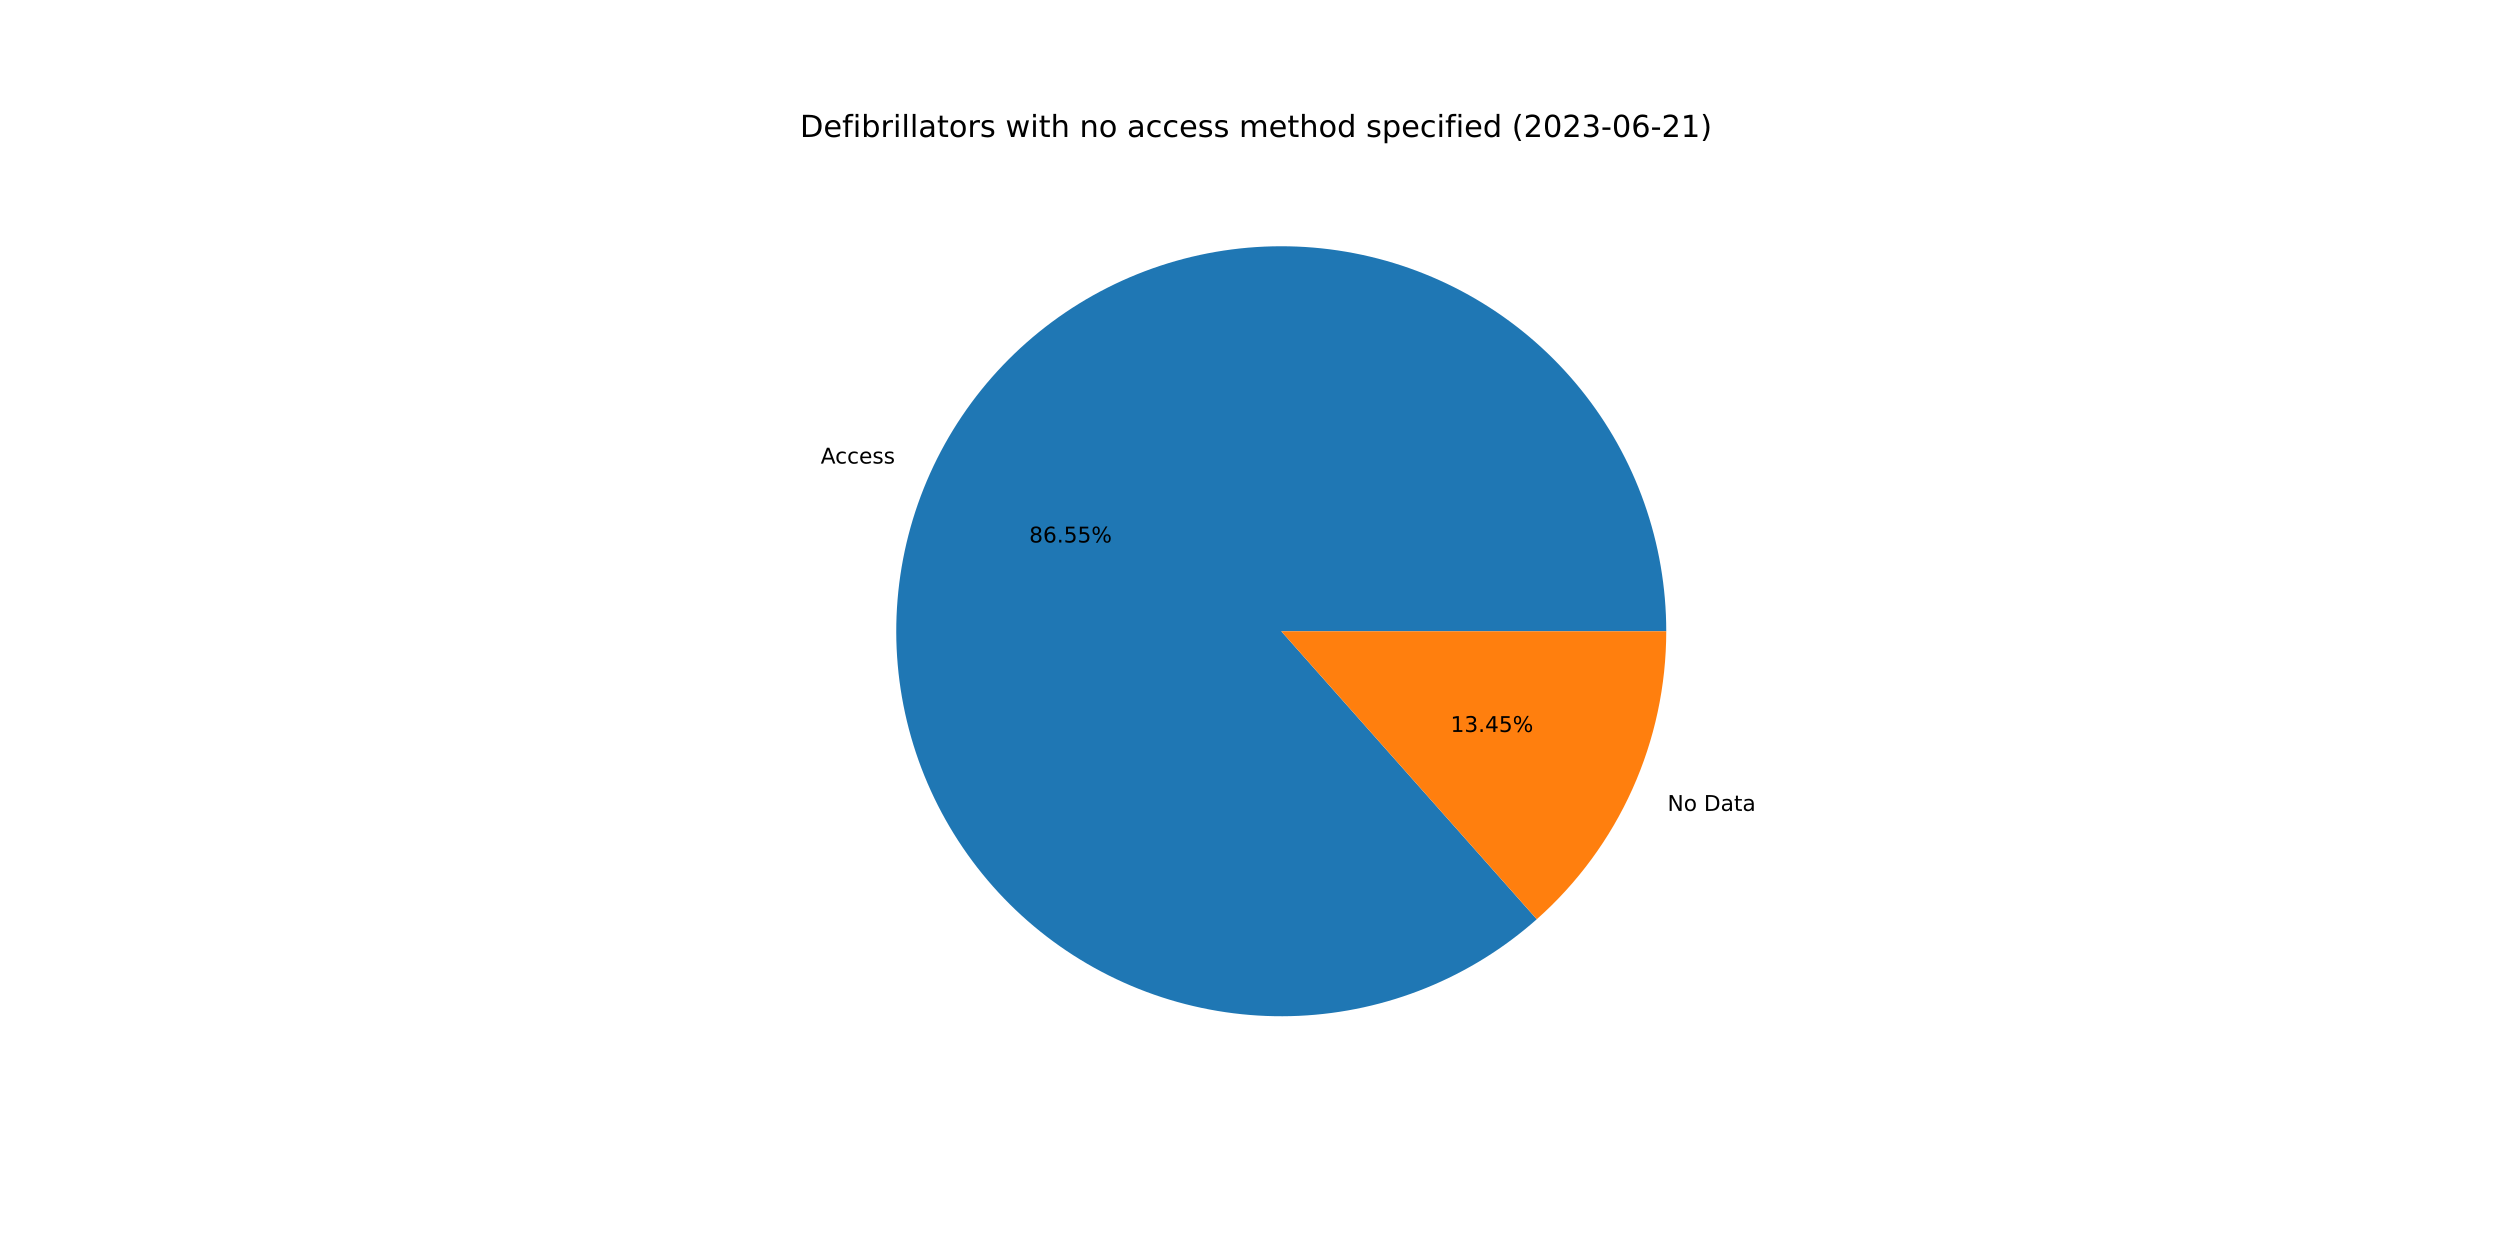
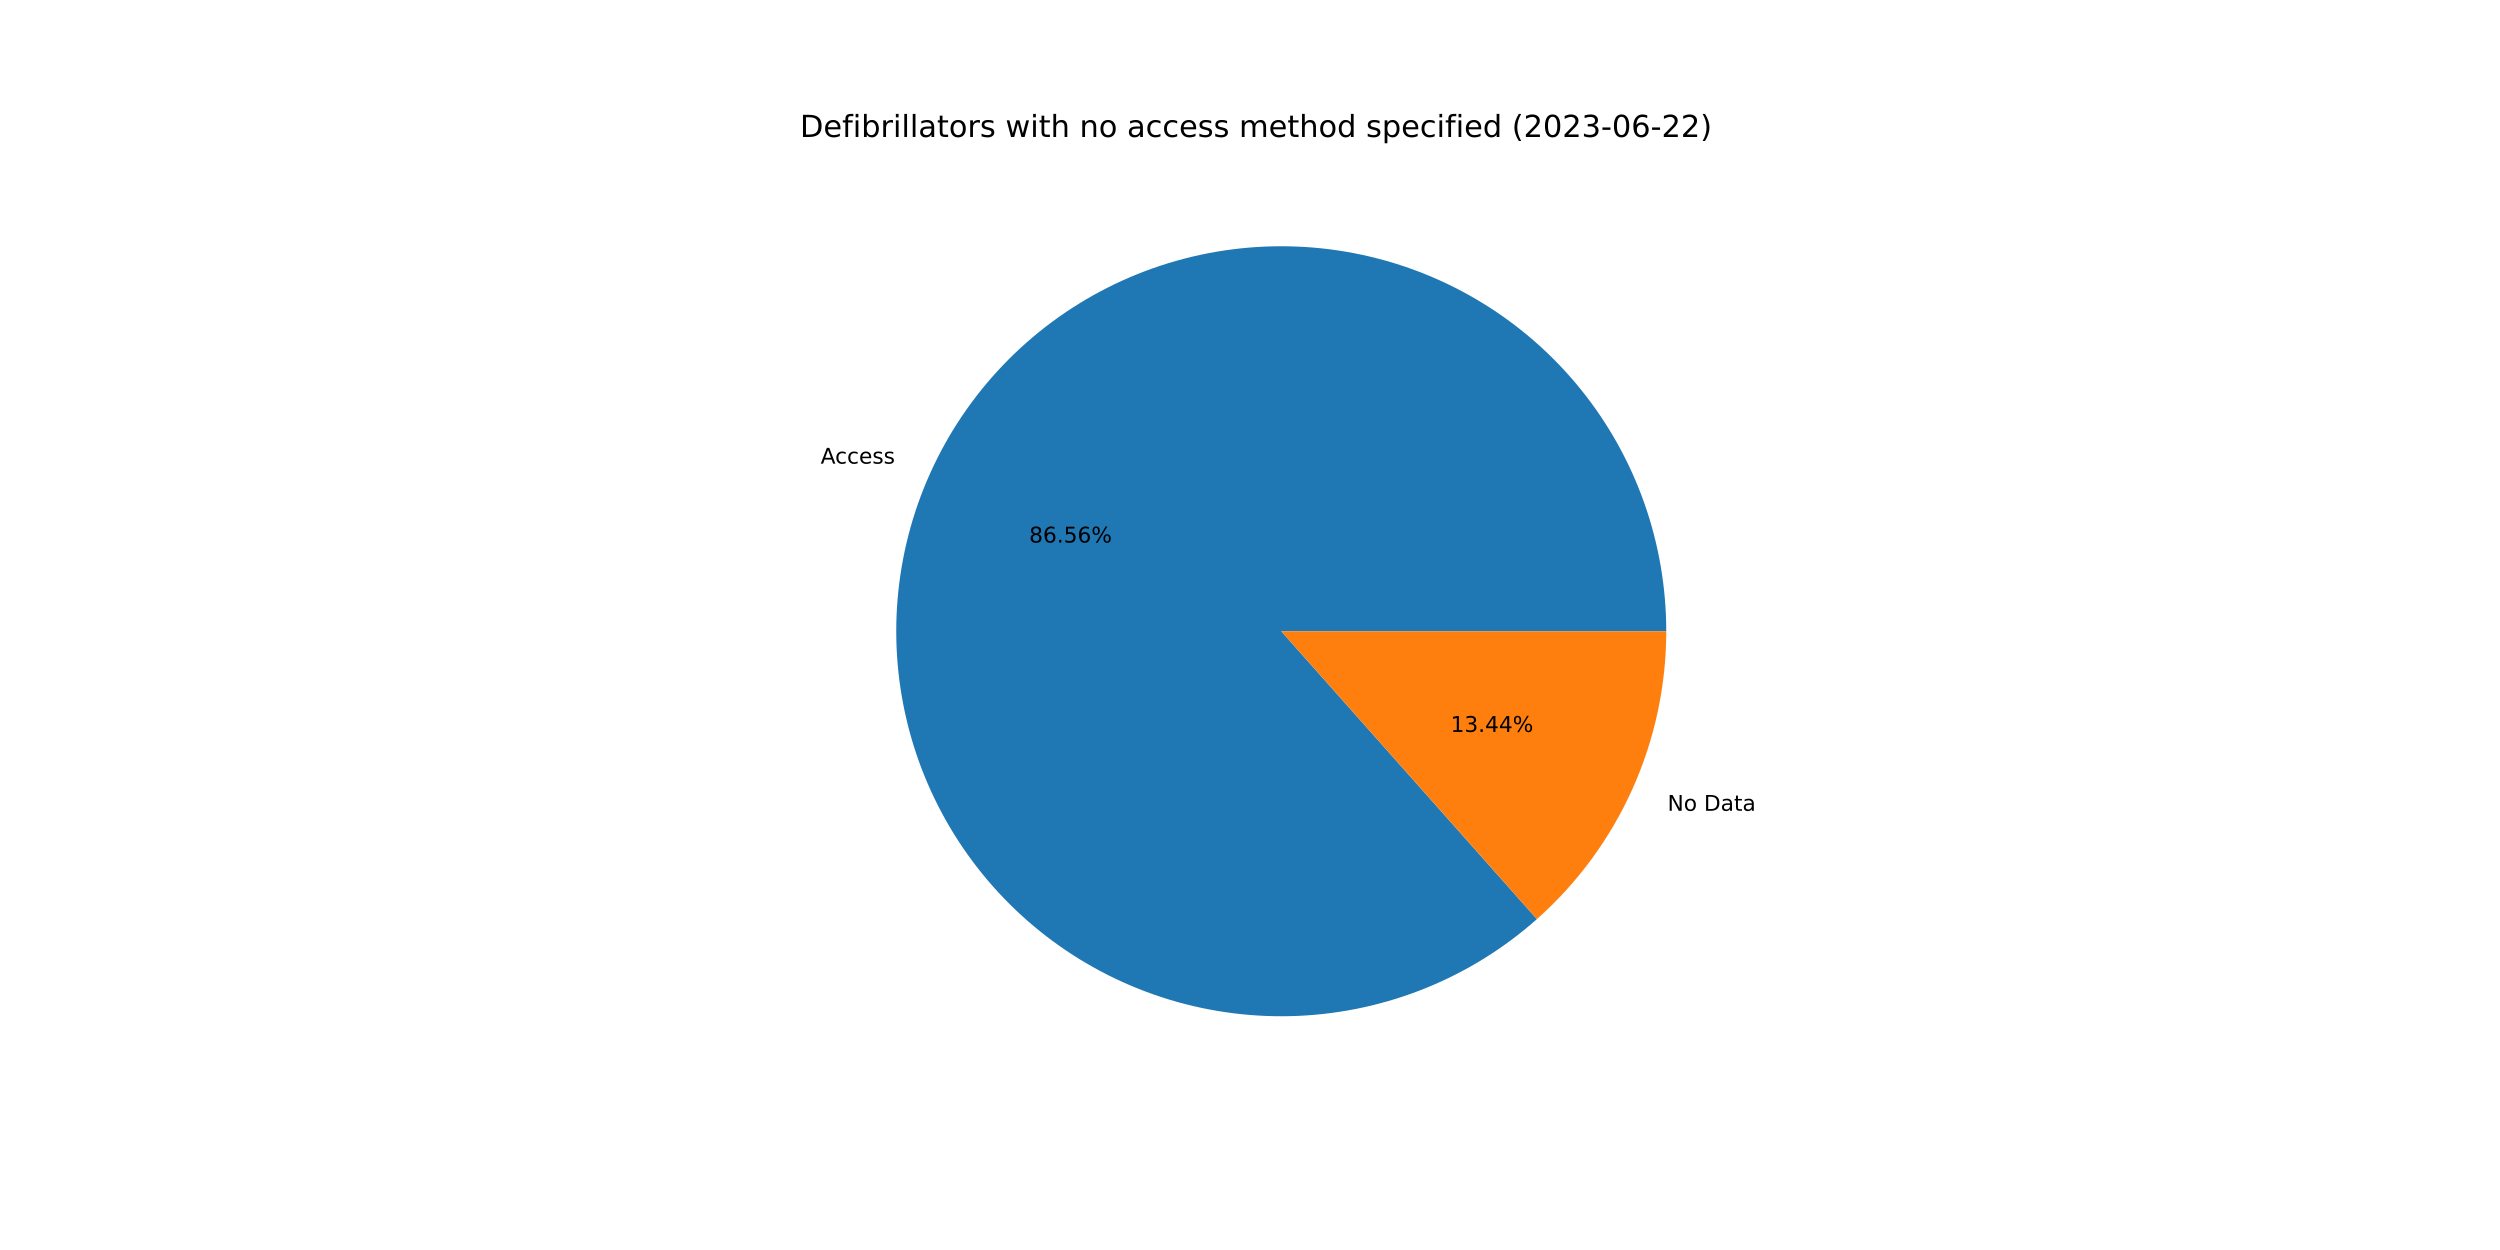
<svg xmlns="http://www.w3.org/2000/svg" xmlns:xlink="http://www.w3.org/1999/xlink" width="1152pt" height="576pt" viewBox="0 0 1152 576" version="1.1">
  <defs>
    <style type="text/css">*{stroke-linejoin: round; stroke-linecap: butt}</style>
  </defs>
  <g id="figure_1">
    <g id="patch_1">
      <path d="M 0 576  L 1152 576  L 1152 0  L 0 0  z " style="fill: #ffffff" />
    </g>
    <g id="axes_1">
      <g id="patch_2">
-         <path d="M 767.808 290.88  C 767.808 270.732 764.376 250.731 757.659 231.736  C 750.942 212.741 741.039 195.029 728.374 179.359  C 715.709 163.69 700.467 150.292 683.302 139.742  C 666.138 129.191 647.302 121.641 627.602 117.416  C 607.902 113.192 587.626 112.353 567.645 114.937  C 547.664 117.522 528.268 123.491 510.292 132.588  C 492.315 141.686 476.019 153.78 462.104 168.35  C 448.188 182.92 436.856 199.755 428.594 218.13  C 420.332 236.506 415.261 256.156 413.598 276.234  C 411.934 296.313 413.704 316.529 418.829 336.014  C 423.955 355.499 432.363 373.968 443.691 390.63  C 455.019 407.291 469.103 421.901 485.338 433.833  C 501.572 445.764 519.721 454.844 539.005 460.68  C 558.289 466.517 578.426 469.026 598.553 468.101  C 618.679 467.175 638.501 462.827 657.167 455.245  C 675.834 447.662 693.073 436.955 708.143 423.583  L 590.4 290.88  L 767.808 290.88  z " style="fill: #1f77b4" />
+         <path d="M 767.808 290.88  C 767.808 270.731 764.375 250.728 757.657 231.732  C 750.94 212.735 741.034 195.021 728.367 179.352  C 715.701 163.682 700.456 150.284 683.29 139.734  C 666.123 129.184 647.284 121.635 627.582 117.412  C 607.881 113.189 587.603 112.353 567.62 114.941  C 547.638 117.528 528.241 123.5 510.265 132.602  C 492.288 141.703 475.993 153.801 462.079 168.375  C 448.166 182.949 436.836 199.788 428.578 218.167  C 420.319 236.546 415.252 256.198 413.594 276.279  C 411.936 296.36 413.71 316.577 418.842 336.062  C 423.974 355.547 432.387 374.016 443.722 390.675  C 455.056 407.334 469.146 421.941 485.386 433.868  C 501.626 445.795 519.78 454.869 539.067 460.699  C 558.354 466.529 578.495 469.031 598.622 468.097  C 618.75 467.163 638.572 462.807 657.237 455.216  C 675.901 447.625 693.137 436.91 708.203 423.53  L 590.4 290.88  L 767.808 290.88  z " style="fill: #1f77b4" />
      </g>
      <g id="patch_3">
-         <path d="M 708.143 423.583  C 726.903 406.938 741.921 386.503 752.206 363.63  C 762.49 340.756 767.808 315.959 767.808 290.88  L 590.4 290.88  L 708.143 423.583  z " style="fill: #ff7f0e" />
+         <path d="M 708.203 423.53  C 726.945 406.886 741.948 386.457 752.222 363.593  C 762.496 340.729 767.808 315.946 767.808 290.88  L 590.4 290.88  L 708.203 423.53  z " style="fill: #ff7f0e" />
      </g>
      <g id="matplotlib.axis_1" />
      <g id="matplotlib.axis_2" />
      <g id="text_1">
-         <g transform="translate(378.1793 213.6148)scale(0.1 -0.1)">
+         <g transform="translate(378.1613 213.6549)scale(0.1 -0.1)">
          <defs>
            <path id="DejaVuSans-41" d="M 2188 4044  L 1331 1722  L 3047 1722  L 2188 4044  z M 1831 4666  L 2547 4666  L 4325 0  L 3669 0  L 3244 1197  L 1141 1197  L 716 0  L 50 0  L 1831 4666  z " transform="scale(0.015625)" />
            <path id="DejaVuSans-63" d="M 3122 3366  L 3122 2828  Q 2878 2963 2633 3030  Q 2388 3097 2138 3097  Q 1578 3097 1268 2742  Q 959 2388 959 1747  Q 959 1106 1268 751  Q 1578 397 2138 397  Q 2388 397 2633 464  Q 2878 531 3122 666  L 3122 134  Q 2881 22 2623 -34  Q 2366 -91 2075 -91  Q 1284 -91 818 406  Q 353 903 353 1747  Q 353 2603 823 3093  Q 1294 3584 2113 3584  Q 2378 3584 2631 3529  Q 2884 3475 3122 3366  z " transform="scale(0.015625)" />
            <path id="DejaVuSans-65" d="M 3597 1894  L 3597 1613  L 953 1613  Q 991 1019 1311 708  Q 1631 397 2203 397  Q 2534 397 2845 478  Q 3156 559 3463 722  L 3463 178  Q 3153 47 2828 -22  Q 2503 -91 2169 -91  Q 1331 -91 842 396  Q 353 884 353 1716  Q 353 2575 817 3079  Q 1281 3584 2069 3584  Q 2775 3584 3186 3129  Q 3597 2675 3597 1894  z M 3022 2063  Q 3016 2534 2758 2815  Q 2500 3097 2075 3097  Q 1594 3097 1305 2825  Q 1016 2553 972 2059  L 3022 2063  z " transform="scale(0.015625)" />
            <path id="DejaVuSans-73" d="M 2834 3397  L 2834 2853  Q 2591 2978 2328 3040  Q 2066 3103 1784 3103  Q 1356 3103 1142 2972  Q 928 2841 928 2578  Q 928 2378 1081 2264  Q 1234 2150 1697 2047  L 1894 2003  Q 2506 1872 2764 1633  Q 3022 1394 3022 966  Q 3022 478 2636 193  Q 2250 -91 1575 -91  Q 1294 -91 989 -36  Q 684 19 347 128  L 347 722  Q 666 556 975 473  Q 1284 391 1588 391  Q 1994 391 2212 530  Q 2431 669 2431 922  Q 2431 1156 2273 1281  Q 2116 1406 1581 1522  L 1381 1569  Q 847 1681 609 1914  Q 372 2147 372 2553  Q 372 3047 722 3315  Q 1072 3584 1716 3584  Q 2034 3584 2315 3537  Q 2597 3491 2834 3397  z " transform="scale(0.015625)" />
          </defs>
          <use xlink:href="#DejaVuSans-41" />
          <use xlink:href="#DejaVuSans-63" x="66.658" />
          <use xlink:href="#DejaVuSans-63" x="121.639" />
          <use xlink:href="#DejaVuSans-65" x="176.619" />
          <use xlink:href="#DejaVuSans-73" x="238.143" />
          <use xlink:href="#DejaVuSans-73" x="290.242" />
        </g>
      </g>
      <g id="text_2">
-         <g transform="translate(474.2517 249.9896)scale(0.1 -0.1)">
+         <g transform="translate(474.2419 250.0115)scale(0.1 -0.1)">
          <defs>
            <path id="DejaVuSans-38" d="M 2034 2216  Q 1584 2216 1326 1975  Q 1069 1734 1069 1313  Q 1069 891 1326 650  Q 1584 409 2034 409  Q 2484 409 2743 651  Q 3003 894 3003 1313  Q 3003 1734 2745 1975  Q 2488 2216 2034 2216  z M 1403 2484  Q 997 2584 770 2862  Q 544 3141 544 3541  Q 544 4100 942 4425  Q 1341 4750 2034 4750  Q 2731 4750 3128 4425  Q 3525 4100 3525 3541  Q 3525 3141 3298 2862  Q 3072 2584 2669 2484  Q 3125 2378 3379 2068  Q 3634 1759 3634 1313  Q 3634 634 3220 271  Q 2806 -91 2034 -91  Q 1263 -91 848 271  Q 434 634 434 1313  Q 434 1759 690 2068  Q 947 2378 1403 2484  z M 1172 3481  Q 1172 3119 1398 2916  Q 1625 2713 2034 2713  Q 2441 2713 2670 2916  Q 2900 3119 2900 3481  Q 2900 3844 2670 4047  Q 2441 4250 2034 4250  Q 1625 4250 1398 4047  Q 1172 3844 1172 3481  z " transform="scale(0.015625)" />
            <path id="DejaVuSans-36" d="M 2113 2584  Q 1688 2584 1439 2293  Q 1191 2003 1191 1497  Q 1191 994 1439 701  Q 1688 409 2113 409  Q 2538 409 2786 701  Q 3034 994 3034 1497  Q 3034 2003 2786 2293  Q 2538 2584 2113 2584  z M 3366 4563  L 3366 3988  Q 3128 4100 2886 4159  Q 2644 4219 2406 4219  Q 1781 4219 1451 3797  Q 1122 3375 1075 2522  Q 1259 2794 1537 2939  Q 1816 3084 2150 3084  Q 2853 3084 3261 2657  Q 3669 2231 3669 1497  Q 3669 778 3244 343  Q 2819 -91 2113 -91  Q 1303 -91 875 529  Q 447 1150 447 2328  Q 447 3434 972 4092  Q 1497 4750 2381 4750  Q 2619 4750 2861 4703  Q 3103 4656 3366 4563  z " transform="scale(0.015625)" />
            <path id="DejaVuSans-2e" d="M 684 794  L 1344 794  L 1344 0  L 684 0  L 684 794  z " transform="scale(0.015625)" />
            <path id="DejaVuSans-35" d="M 691 4666  L 3169 4666  L 3169 4134  L 1269 4134  L 1269 2991  Q 1406 3038 1543 3061  Q 1681 3084 1819 3084  Q 2600 3084 3056 2656  Q 3513 2228 3513 1497  Q 3513 744 3044 326  Q 2575 -91 1722 -91  Q 1428 -91 1123 -41  Q 819 9 494 109  L 494 744  Q 775 591 1075 516  Q 1375 441 1709 441  Q 2250 441 2565 725  Q 2881 1009 2881 1497  Q 2881 1984 2565 2268  Q 2250 2553 1709 2553  Q 1456 2553 1204 2497  Q 953 2441 691 2322  L 691 4666  z " transform="scale(0.015625)" />
            <path id="DejaVuSans-25" d="M 4653 2053  Q 4381 2053 4226 1822  Q 4072 1591 4072 1178  Q 4072 772 4226 539  Q 4381 306 4653 306  Q 4919 306 5073 539  Q 5228 772 5228 1178  Q 5228 1588 5073 1820  Q 4919 2053 4653 2053  z M 4653 2450  Q 5147 2450 5437 2106  Q 5728 1763 5728 1178  Q 5728 594 5436 251  Q 5144 -91 4653 -91  Q 4153 -91 3862 251  Q 3572 594 3572 1178  Q 3572 1766 3864 2108  Q 4156 2450 4653 2450  z M 1428 4353  Q 1159 4353 1004 4120  Q 850 3888 850 3481  Q 850 3069 1003 2837  Q 1156 2606 1428 2606  Q 1700 2606 1854 2837  Q 2009 3069 2009 3481  Q 2009 3884 1853 4118  Q 1697 4353 1428 4353  z M 4250 4750  L 4750 4750  L 1831 -91  L 1331 -91  L 4250 4750  z M 1428 4750  Q 1922 4750 2215 4408  Q 2509 4066 2509 3481  Q 2509 2891 2217 2550  Q 1925 2209 1428 2209  Q 931 2209 642 2551  Q 353 2894 353 3481  Q 353 4063 643 4406  Q 934 4750 1428 4750  z " transform="scale(0.015625)" />
          </defs>
          <use xlink:href="#DejaVuSans-38" />
          <use xlink:href="#DejaVuSans-36" x="63.623" />
          <use xlink:href="#DejaVuSans-2e" x="127.246" />
          <use xlink:href="#DejaVuSans-35" x="159.033" />
-           <use xlink:href="#DejaVuSans-35" x="222.656" />
+           <use xlink:href="#DejaVuSans-36" x="222.656" />
          <use xlink:href="#DejaVuSans-25" x="286.279" />
        </g>
      </g>
      <g id="text_3">
-         <g transform="translate(768.3863 373.664)scale(0.1 -0.1)">
+         <g transform="translate(768.4043 373.6239)scale(0.1 -0.1)">
          <defs>
            <path id="DejaVuSans-4e" d="M 628 4666  L 1478 4666  L 3547 763  L 3547 4666  L 4159 4666  L 4159 0  L 3309 0  L 1241 3903  L 1241 0  L 628 0  L 628 4666  z " transform="scale(0.015625)" />
            <path id="DejaVuSans-6f" d="M 1959 3097  Q 1497 3097 1228 2736  Q 959 2375 959 1747  Q 959 1119 1226 758  Q 1494 397 1959 397  Q 2419 397 2687 759  Q 2956 1122 2956 1747  Q 2956 2369 2687 2733  Q 2419 3097 1959 3097  z M 1959 3584  Q 2709 3584 3137 3096  Q 3566 2609 3566 1747  Q 3566 888 3137 398  Q 2709 -91 1959 -91  Q 1206 -91 779 398  Q 353 888 353 1747  Q 353 2609 779 3096  Q 1206 3584 1959 3584  z " transform="scale(0.015625)" />
            <path id="DejaVuSans-20" transform="scale(0.015625)" />
            <path id="DejaVuSans-44" d="M 1259 4147  L 1259 519  L 2022 519  Q 2988 519 3436 956  Q 3884 1394 3884 2338  Q 3884 3275 3436 3711  Q 2988 4147 2022 4147  L 1259 4147  z M 628 4666  L 1925 4666  Q 3281 4666 3915 4102  Q 4550 3538 4550 2338  Q 4550 1131 3912 565  Q 3275 0 1925 0  L 628 0  L 628 4666  z " transform="scale(0.015625)" />
            <path id="DejaVuSans-61" d="M 2194 1759  Q 1497 1759 1228 1600  Q 959 1441 959 1056  Q 959 750 1161 570  Q 1363 391 1709 391  Q 2188 391 2477 730  Q 2766 1069 2766 1631  L 2766 1759  L 2194 1759  z M 3341 1997  L 3341 0  L 2766 0  L 2766 531  Q 2569 213 2275 61  Q 1981 -91 1556 -91  Q 1019 -91 701 211  Q 384 513 384 1019  Q 384 1609 779 1909  Q 1175 2209 1959 2209  L 2766 2209  L 2766 2266  Q 2766 2663 2505 2880  Q 2244 3097 1772 3097  Q 1472 3097 1187 3025  Q 903 2953 641 2809  L 641 3341  Q 956 3463 1253 3523  Q 1550 3584 1831 3584  Q 2591 3584 2966 3190  Q 3341 2797 3341 1997  z " transform="scale(0.015625)" />
            <path id="DejaVuSans-74" d="M 1172 4494  L 1172 3500  L 2356 3500  L 2356 3053  L 1172 3053  L 1172 1153  Q 1172 725 1289 603  Q 1406 481 1766 481  L 2356 481  L 2356 0  L 1766 0  Q 1100 0 847 248  Q 594 497 594 1153  L 594 3053  L 172 3053  L 172 3500  L 594 3500  L 594 4494  L 1172 4494  z " transform="scale(0.015625)" />
          </defs>
          <use xlink:href="#DejaVuSans-4e" />
          <use xlink:href="#DejaVuSans-6f" x="74.805" />
          <use xlink:href="#DejaVuSans-20" x="135.986" />
          <use xlink:href="#DejaVuSans-44" x="167.773" />
          <use xlink:href="#DejaVuSans-61" x="244.775" />
          <use xlink:href="#DejaVuSans-74" x="306.055" />
          <use xlink:href="#DejaVuSans-61" x="345.264" />
        </g>
      </g>
      <g id="text_4">
-         <g transform="translate(668.4186 337.2891)scale(0.1 -0.1)">
+         <g transform="translate(668.4284 337.2673)scale(0.1 -0.1)">
          <defs>
            <path id="DejaVuSans-31" d="M 794 531  L 1825 531  L 1825 4091  L 703 3866  L 703 4441  L 1819 4666  L 2450 4666  L 2450 531  L 3481 531  L 3481 0  L 794 0  L 794 531  z " transform="scale(0.015625)" />
            <path id="DejaVuSans-33" d="M 2597 2516  Q 3050 2419 3304 2112  Q 3559 1806 3559 1356  Q 3559 666 3084 287  Q 2609 -91 1734 -91  Q 1441 -91 1130 -33  Q 819 25 488 141  L 488 750  Q 750 597 1062 519  Q 1375 441 1716 441  Q 2309 441 2620 675  Q 2931 909 2931 1356  Q 2931 1769 2642 2001  Q 2353 2234 1838 2234  L 1294 2234  L 1294 2753  L 1863 2753  Q 2328 2753 2575 2939  Q 2822 3125 2822 3475  Q 2822 3834 2567 4026  Q 2313 4219 1838 4219  Q 1578 4219 1281 4162  Q 984 4106 628 3988  L 628 4550  Q 988 4650 1302 4700  Q 1616 4750 1894 4750  Q 2613 4750 3031 4423  Q 3450 4097 3450 3541  Q 3450 3153 3228 2886  Q 3006 2619 2597 2516  z " transform="scale(0.015625)" />
            <path id="DejaVuSans-34" d="M 2419 4116  L 825 1625  L 2419 1625  L 2419 4116  z M 2253 4666  L 3047 4666  L 3047 1625  L 3713 1625  L 3713 1100  L 3047 1100  L 3047 0  L 2419 0  L 2419 1100  L 313 1100  L 313 1709  L 2253 4666  z " transform="scale(0.015625)" />
          </defs>
          <use xlink:href="#DejaVuSans-31" />
          <use xlink:href="#DejaVuSans-33" x="63.623" />
          <use xlink:href="#DejaVuSans-2e" x="127.246" />
          <use xlink:href="#DejaVuSans-34" x="159.033" />
-           <use xlink:href="#DejaVuSans-35" x="222.656" />
+           <use xlink:href="#DejaVuSans-34" x="222.656" />
          <use xlink:href="#DejaVuSans-25" x="286.279" />
        </g>
      </g>
      <g id="text_5">
        <g transform="translate(368.64 63.12)scale(0.14 -0.14)">
          <defs>
            <path id="DejaVuSans-66" d="M 2375 4863  L 2375 4384  L 1825 4384  Q 1516 4384 1395 4259  Q 1275 4134 1275 3809  L 1275 3500  L 2222 3500  L 2222 3053  L 1275 3053  L 1275 0  L 697 0  L 697 3053  L 147 3053  L 147 3500  L 697 3500  L 697 3744  Q 697 4328 969 4595  Q 1241 4863 1831 4863  L 2375 4863  z " transform="scale(0.015625)" />
            <path id="DejaVuSans-69" d="M 603 3500  L 1178 3500  L 1178 0  L 603 0  L 603 3500  z M 603 4863  L 1178 4863  L 1178 4134  L 603 4134  L 603 4863  z " transform="scale(0.015625)" />
            <path id="DejaVuSans-62" d="M 3116 1747  Q 3116 2381 2855 2742  Q 2594 3103 2138 3103  Q 1681 3103 1420 2742  Q 1159 2381 1159 1747  Q 1159 1113 1420 752  Q 1681 391 2138 391  Q 2594 391 2855 752  Q 3116 1113 3116 1747  z M 1159 2969  Q 1341 3281 1617 3432  Q 1894 3584 2278 3584  Q 2916 3584 3314 3078  Q 3713 2572 3713 1747  Q 3713 922 3314 415  Q 2916 -91 2278 -91  Q 1894 -91 1617 61  Q 1341 213 1159 525  L 1159 0  L 581 0  L 581 4863  L 1159 4863  L 1159 2969  z " transform="scale(0.015625)" />
            <path id="DejaVuSans-72" d="M 2631 2963  Q 2534 3019 2420 3045  Q 2306 3072 2169 3072  Q 1681 3072 1420 2755  Q 1159 2438 1159 1844  L 1159 0  L 581 0  L 581 3500  L 1159 3500  L 1159 2956  Q 1341 3275 1631 3429  Q 1922 3584 2338 3584  Q 2397 3584 2469 3576  Q 2541 3569 2628 3553  L 2631 2963  z " transform="scale(0.015625)" />
            <path id="DejaVuSans-6c" d="M 603 4863  L 1178 4863  L 1178 0  L 603 0  L 603 4863  z " transform="scale(0.015625)" />
            <path id="DejaVuSans-77" d="M 269 3500  L 844 3500  L 1563 769  L 2278 3500  L 2956 3500  L 3675 769  L 4391 3500  L 4966 3500  L 4050 0  L 3372 0  L 2619 2869  L 1863 0  L 1184 0  L 269 3500  z " transform="scale(0.015625)" />
            <path id="DejaVuSans-68" d="M 3513 2113  L 3513 0  L 2938 0  L 2938 2094  Q 2938 2591 2744 2837  Q 2550 3084 2163 3084  Q 1697 3084 1428 2787  Q 1159 2491 1159 1978  L 1159 0  L 581 0  L 581 4863  L 1159 4863  L 1159 2956  Q 1366 3272 1645 3428  Q 1925 3584 2291 3584  Q 2894 3584 3203 3211  Q 3513 2838 3513 2113  z " transform="scale(0.015625)" />
            <path id="DejaVuSans-6e" d="M 3513 2113  L 3513 0  L 2938 0  L 2938 2094  Q 2938 2591 2744 2837  Q 2550 3084 2163 3084  Q 1697 3084 1428 2787  Q 1159 2491 1159 1978  L 1159 0  L 581 0  L 581 3500  L 1159 3500  L 1159 2956  Q 1366 3272 1645 3428  Q 1925 3584 2291 3584  Q 2894 3584 3203 3211  Q 3513 2838 3513 2113  z " transform="scale(0.015625)" />
            <path id="DejaVuSans-6d" d="M 3328 2828  Q 3544 3216 3844 3400  Q 4144 3584 4550 3584  Q 5097 3584 5394 3201  Q 5691 2819 5691 2113  L 5691 0  L 5113 0  L 5113 2094  Q 5113 2597 4934 2840  Q 4756 3084 4391 3084  Q 3944 3084 3684 2787  Q 3425 2491 3425 1978  L 3425 0  L 2847 0  L 2847 2094  Q 2847 2600 2669 2842  Q 2491 3084 2119 3084  Q 1678 3084 1418 2786  Q 1159 2488 1159 1978  L 1159 0  L 581 0  L 581 3500  L 1159 3500  L 1159 2956  Q 1356 3278 1631 3431  Q 1906 3584 2284 3584  Q 2666 3584 2933 3390  Q 3200 3197 3328 2828  z " transform="scale(0.015625)" />
            <path id="DejaVuSans-64" d="M 2906 2969  L 2906 4863  L 3481 4863  L 3481 0  L 2906 0  L 2906 525  Q 2725 213 2448 61  Q 2172 -91 1784 -91  Q 1150 -91 751 415  Q 353 922 353 1747  Q 353 2572 751 3078  Q 1150 3584 1784 3584  Q 2172 3584 2448 3432  Q 2725 3281 2906 2969  z M 947 1747  Q 947 1113 1208 752  Q 1469 391 1925 391  Q 2381 391 2643 752  Q 2906 1113 2906 1747  Q 2906 2381 2643 2742  Q 2381 3103 1925 3103  Q 1469 3103 1208 2742  Q 947 2381 947 1747  z " transform="scale(0.015625)" />
            <path id="DejaVuSans-70" d="M 1159 525  L 1159 -1331  L 581 -1331  L 581 3500  L 1159 3500  L 1159 2969  Q 1341 3281 1617 3432  Q 1894 3584 2278 3584  Q 2916 3584 3314 3078  Q 3713 2572 3713 1747  Q 3713 922 3314 415  Q 2916 -91 2278 -91  Q 1894 -91 1617 61  Q 1341 213 1159 525  z M 3116 1747  Q 3116 2381 2855 2742  Q 2594 3103 2138 3103  Q 1681 3103 1420 2742  Q 1159 2381 1159 1747  Q 1159 1113 1420 752  Q 1681 391 2138 391  Q 2594 391 2855 752  Q 3116 1113 3116 1747  z " transform="scale(0.015625)" />
            <path id="DejaVuSans-28" d="M 1984 4856  Q 1566 4138 1362 3434  Q 1159 2731 1159 2009  Q 1159 1288 1364 580  Q 1569 -128 1984 -844  L 1484 -844  Q 1016 -109 783 600  Q 550 1309 550 2009  Q 550 2706 781 3412  Q 1013 4119 1484 4856  L 1984 4856  z " transform="scale(0.015625)" />
            <path id="DejaVuSans-32" d="M 1228 531  L 3431 531  L 3431 0  L 469 0  L 469 531  Q 828 903 1448 1529  Q 2069 2156 2228 2338  Q 2531 2678 2651 2914  Q 2772 3150 2772 3378  Q 2772 3750 2511 3984  Q 2250 4219 1831 4219  Q 1534 4219 1204 4116  Q 875 4013 500 3803  L 500 4441  Q 881 4594 1212 4672  Q 1544 4750 1819 4750  Q 2544 4750 2975 4387  Q 3406 4025 3406 3419  Q 3406 3131 3298 2873  Q 3191 2616 2906 2266  Q 2828 2175 2409 1742  Q 1991 1309 1228 531  z " transform="scale(0.015625)" />
            <path id="DejaVuSans-30" d="M 2034 4250  Q 1547 4250 1301 3770  Q 1056 3291 1056 2328  Q 1056 1369 1301 889  Q 1547 409 2034 409  Q 2525 409 2770 889  Q 3016 1369 3016 2328  Q 3016 3291 2770 3770  Q 2525 4250 2034 4250  z M 2034 4750  Q 2819 4750 3233 4129  Q 3647 3509 3647 2328  Q 3647 1150 3233 529  Q 2819 -91 2034 -91  Q 1250 -91 836 529  Q 422 1150 422 2328  Q 422 3509 836 4129  Q 1250 4750 2034 4750  z " transform="scale(0.015625)" />
            <path id="DejaVuSans-2d" d="M 313 2009  L 1997 2009  L 1997 1497  L 313 1497  L 313 2009  z " transform="scale(0.015625)" />
            <path id="DejaVuSans-29" d="M 513 4856  L 1013 4856  Q 1481 4119 1714 3412  Q 1947 2706 1947 2009  Q 1947 1309 1714 600  Q 1481 -109 1013 -844  L 513 -844  Q 928 -128 1133 580  Q 1338 1288 1338 2009  Q 1338 2731 1133 3434  Q 928 4138 513 4856  z " transform="scale(0.015625)" />
          </defs>
          <use xlink:href="#DejaVuSans-44" />
          <use xlink:href="#DejaVuSans-65" x="77.002" />
          <use xlink:href="#DejaVuSans-66" x="138.525" />
          <use xlink:href="#DejaVuSans-69" x="173.73" />
          <use xlink:href="#DejaVuSans-62" x="201.514" />
          <use xlink:href="#DejaVuSans-72" x="264.99" />
          <use xlink:href="#DejaVuSans-69" x="306.104" />
          <use xlink:href="#DejaVuSans-6c" x="333.887" />
          <use xlink:href="#DejaVuSans-6c" x="361.67" />
          <use xlink:href="#DejaVuSans-61" x="389.453" />
          <use xlink:href="#DejaVuSans-74" x="450.732" />
          <use xlink:href="#DejaVuSans-6f" x="489.941" />
          <use xlink:href="#DejaVuSans-72" x="551.123" />
          <use xlink:href="#DejaVuSans-73" x="592.236" />
          <use xlink:href="#DejaVuSans-20" x="644.336" />
          <use xlink:href="#DejaVuSans-77" x="676.123" />
          <use xlink:href="#DejaVuSans-69" x="757.91" />
          <use xlink:href="#DejaVuSans-74" x="785.693" />
          <use xlink:href="#DejaVuSans-68" x="824.902" />
          <use xlink:href="#DejaVuSans-20" x="888.281" />
          <use xlink:href="#DejaVuSans-6e" x="920.068" />
          <use xlink:href="#DejaVuSans-6f" x="983.447" />
          <use xlink:href="#DejaVuSans-20" x="1044.629" />
          <use xlink:href="#DejaVuSans-61" x="1076.416" />
          <use xlink:href="#DejaVuSans-63" x="1137.695" />
          <use xlink:href="#DejaVuSans-63" x="1192.676" />
          <use xlink:href="#DejaVuSans-65" x="1247.656" />
          <use xlink:href="#DejaVuSans-73" x="1309.18" />
          <use xlink:href="#DejaVuSans-73" x="1361.279" />
          <use xlink:href="#DejaVuSans-20" x="1413.379" />
          <use xlink:href="#DejaVuSans-6d" x="1445.166" />
          <use xlink:href="#DejaVuSans-65" x="1542.578" />
          <use xlink:href="#DejaVuSans-74" x="1604.102" />
          <use xlink:href="#DejaVuSans-68" x="1643.311" />
          <use xlink:href="#DejaVuSans-6f" x="1706.689" />
          <use xlink:href="#DejaVuSans-64" x="1767.871" />
          <use xlink:href="#DejaVuSans-20" x="1831.348" />
          <use xlink:href="#DejaVuSans-73" x="1863.135" />
          <use xlink:href="#DejaVuSans-70" x="1915.234" />
          <use xlink:href="#DejaVuSans-65" x="1978.711" />
          <use xlink:href="#DejaVuSans-63" x="2040.234" />
          <use xlink:href="#DejaVuSans-69" x="2095.215" />
          <use xlink:href="#DejaVuSans-66" x="2122.998" />
          <use xlink:href="#DejaVuSans-69" x="2158.203" />
          <use xlink:href="#DejaVuSans-65" x="2185.986" />
          <use xlink:href="#DejaVuSans-64" x="2247.51" />
          <use xlink:href="#DejaVuSans-20" x="2310.986" />
          <use xlink:href="#DejaVuSans-28" x="2342.773" />
          <use xlink:href="#DejaVuSans-32" x="2381.787" />
          <use xlink:href="#DejaVuSans-30" x="2445.41" />
          <use xlink:href="#DejaVuSans-32" x="2509.033" />
          <use xlink:href="#DejaVuSans-33" x="2572.656" />
          <use xlink:href="#DejaVuSans-2d" x="2636.279" />
          <use xlink:href="#DejaVuSans-30" x="2672.363" />
          <use xlink:href="#DejaVuSans-36" x="2735.986" />
          <use xlink:href="#DejaVuSans-2d" x="2799.609" />
          <use xlink:href="#DejaVuSans-32" x="2835.693" />
-           <use xlink:href="#DejaVuSans-31" x="2899.316" />
+           <use xlink:href="#DejaVuSans-32" x="2899.316" />
          <use xlink:href="#DejaVuSans-29" x="2962.939" />
        </g>
      </g>
    </g>
  </g>
</svg>
